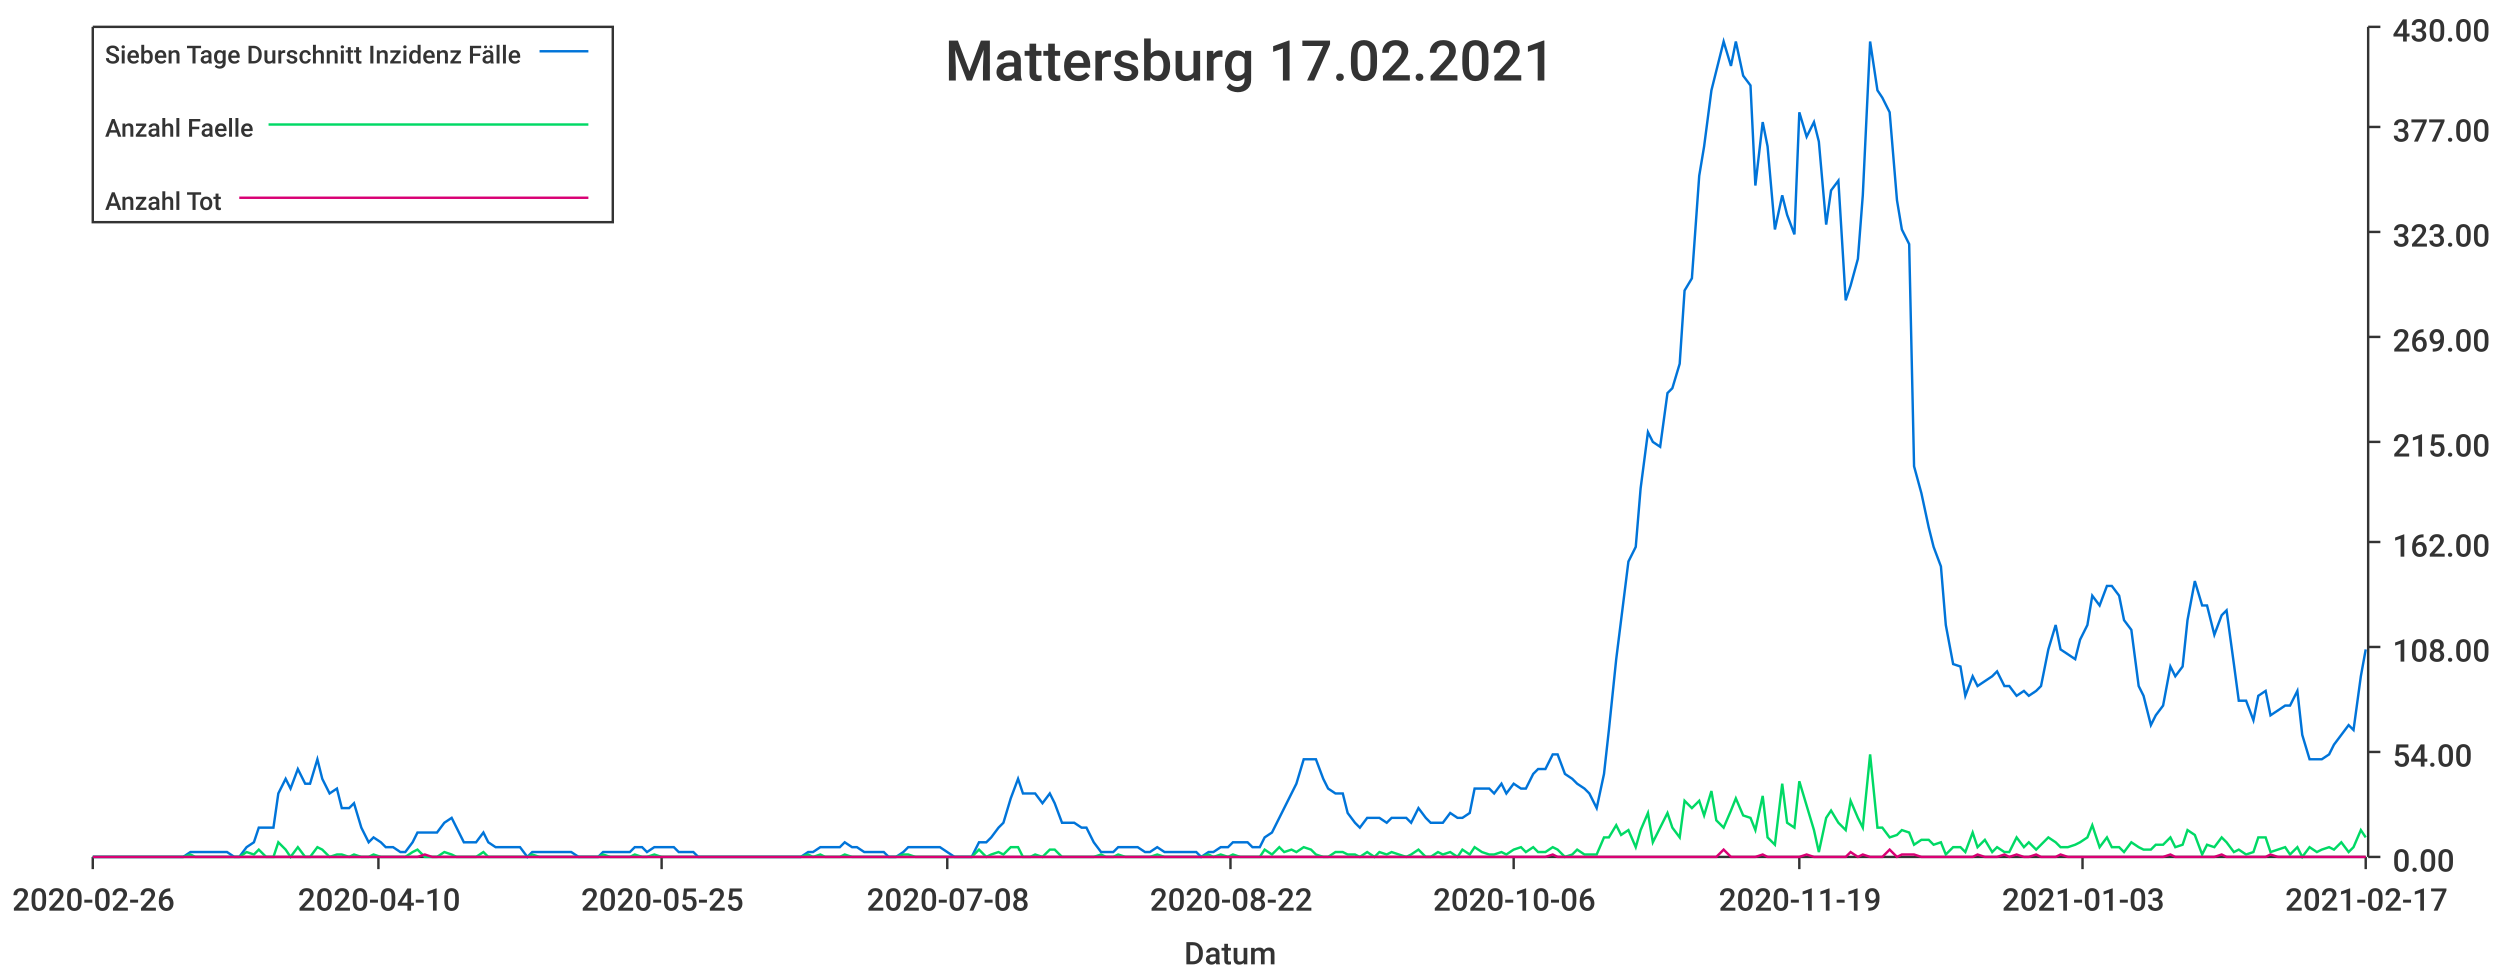
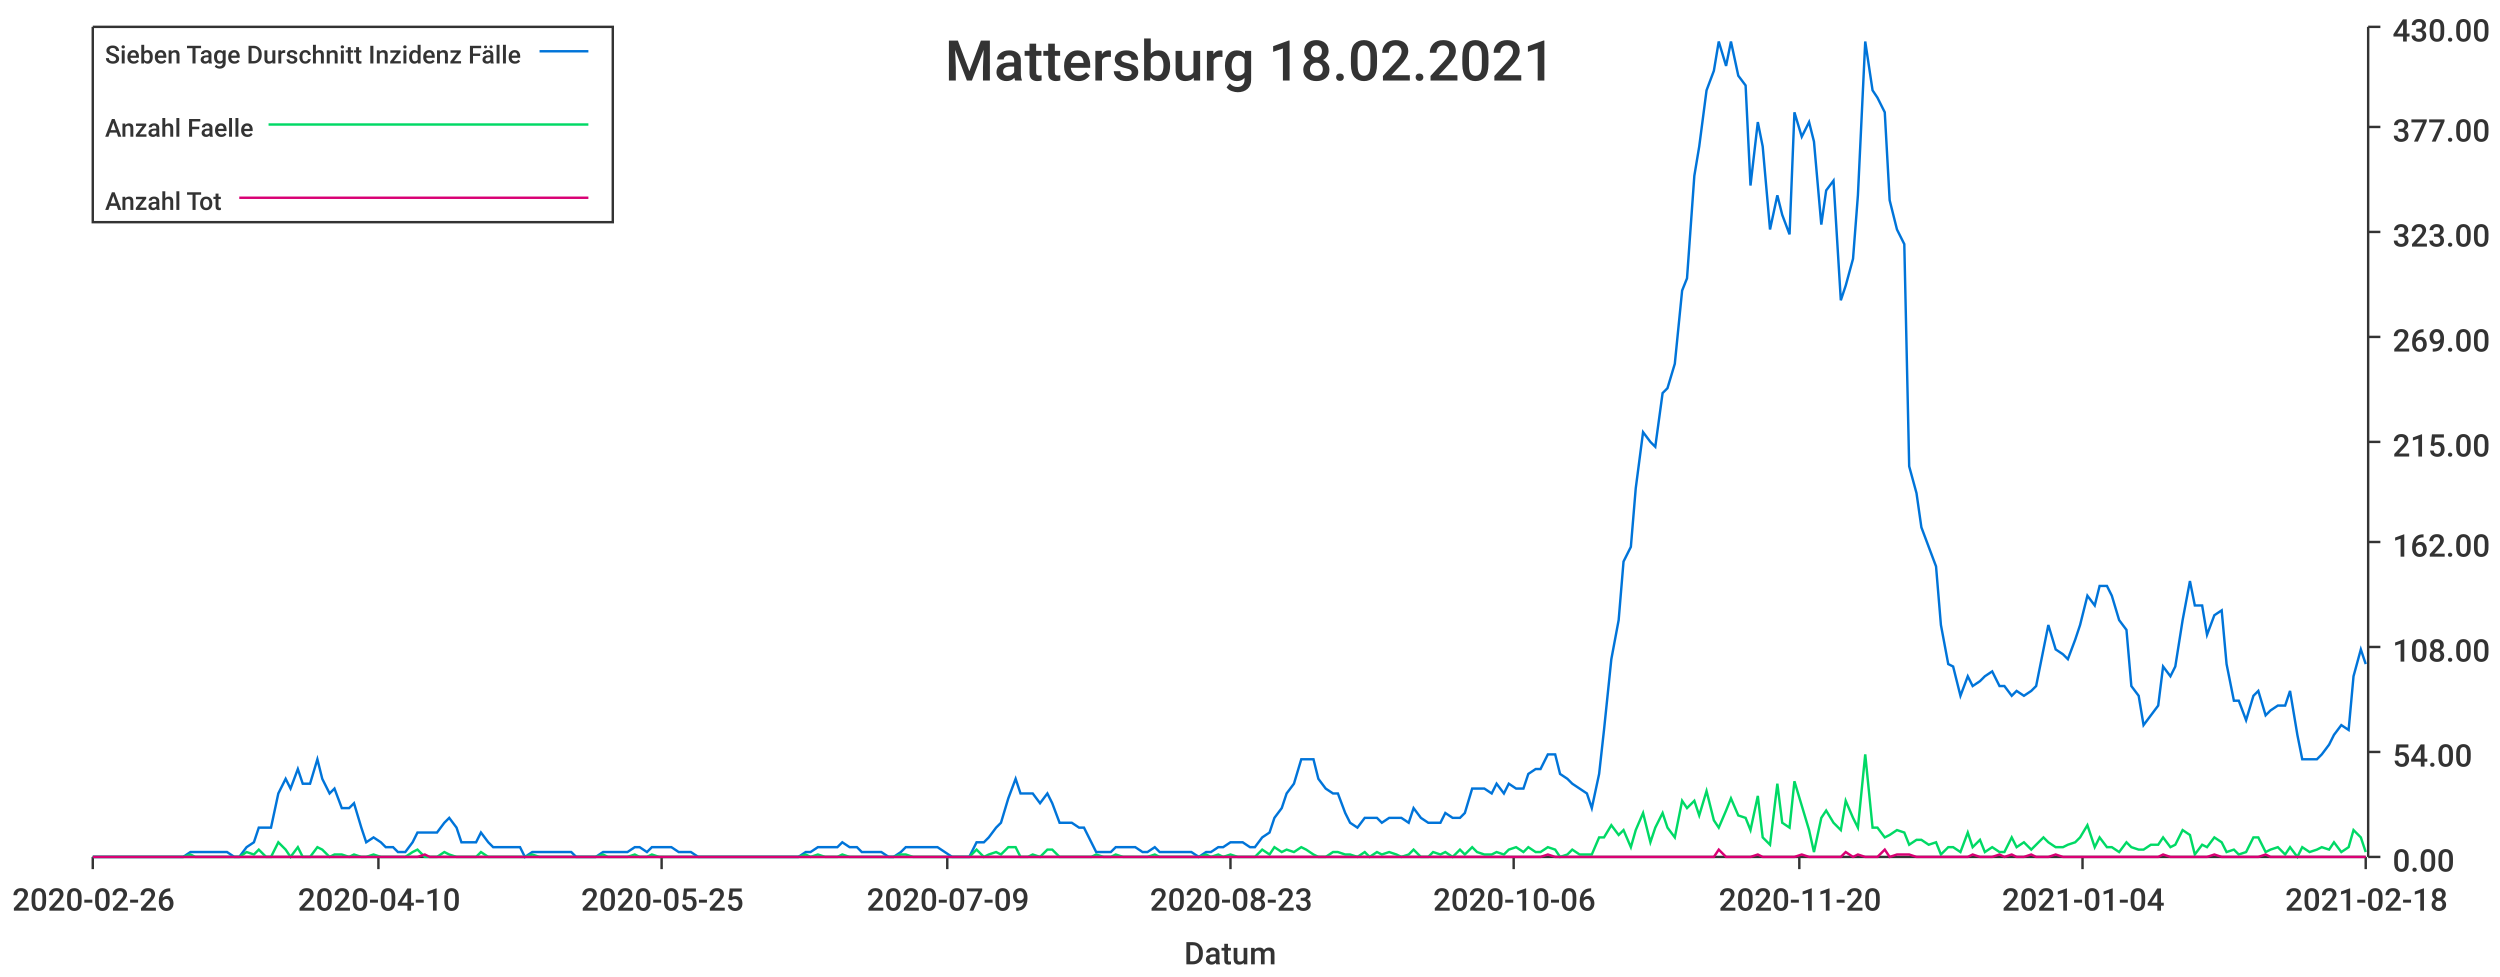
<svg xmlns="http://www.w3.org/2000/svg" width="1024" height="400">\n<path d="M 0 0 L 1024 0 L 1024 400 L 0 400 L 0 0" style="stroke-width:0;stroke:rgba(255,255,255,1.0);fill:rgba(255,255,255,1.0)" />
  <path d="M 38 11 L 969 11 L 969 351 L 38 351 L 38 11" style="stroke-width:0;stroke:rgba(255,255,255,1.0);fill:rgba(255,255,255,1.0)" />
  <path d="M 38 351 L 969 351" style="stroke-width:1;stroke:rgba(51,51,51,1.0);fill:none" />
  <path d="M 38 351 L 38 356" style="stroke-width:1;stroke:rgba(51,51,51,1.0);fill:none" />
  <text x="5" y="373" style="stroke-width:0;stroke:none;fill:rgba(51,51,51,1.0);font-size:12.8px;font-family:'Roboto Medium',sans-serif">2020-02-26</text>
  <path d="M 155 351 L 155 356" style="stroke-width:1;stroke:rgba(51,51,51,1.0);fill:none" />
  <text x="122" y="373" style="stroke-width:0;stroke:none;fill:rgba(51,51,51,1.0);font-size:12.8px;font-family:'Roboto Medium',sans-serif">2020-04-10</text>
  <path d="M 271 351 L 271 356" style="stroke-width:1;stroke:rgba(51,51,51,1.0);fill:none" />
  <text x="238" y="373" style="stroke-width:0;stroke:none;fill:rgba(51,51,51,1.0);font-size:12.8px;font-family:'Roboto Medium',sans-serif">2020-05-25</text>
  <path d="M 388 351 L 388 356" style="stroke-width:1;stroke:rgba(51,51,51,1.0);fill:none" />
-   <text x="355" y="373" style="stroke-width:0;stroke:none;fill:rgba(51,51,51,1.0);font-size:12.8px;font-family:'Roboto Medium',sans-serif">2020-07-08</text>
+   <text x="355" y="373" style="stroke-width:0;stroke:none;fill:rgba(51,51,51,1.0);font-size:12.8px;font-family:'Roboto Medium',sans-serif">2020-07-09</text>
  <path d="M 504 351 L 504 356" style="stroke-width:1;stroke:rgba(51,51,51,1.0);fill:none" />
-   <text x="471" y="373" style="stroke-width:0;stroke:none;fill:rgba(51,51,51,1.0);font-size:12.8px;font-family:'Roboto Medium',sans-serif">2020-08-22</text>
+   <text x="471" y="373" style="stroke-width:0;stroke:none;fill:rgba(51,51,51,1.0);font-size:12.8px;font-family:'Roboto Medium',sans-serif">2020-08-23</text>
  <path d="M 620 351 L 620 356" style="stroke-width:1;stroke:rgba(51,51,51,1.0);fill:none" />
  <text x="587" y="373" style="stroke-width:0;stroke:none;fill:rgba(51,51,51,1.0);font-size:12.8px;font-family:'Roboto Medium',sans-serif">2020-10-06</text>
  <path d="M 737 351 L 737 356" style="stroke-width:1;stroke:rgba(51,51,51,1.0);fill:none" />
-   <text x="704" y="373" style="stroke-width:0;stroke:none;fill:rgba(51,51,51,1.0);font-size:12.8px;font-family:'Roboto Medium',sans-serif">2020-11-19</text>
+   <text x="704" y="373" style="stroke-width:0;stroke:none;fill:rgba(51,51,51,1.0);font-size:12.8px;font-family:'Roboto Medium',sans-serif">2020-11-20</text>
  <path d="M 853 351 L 853 356" style="stroke-width:1;stroke:rgba(51,51,51,1.0);fill:none" />
-   <text x="820" y="373" style="stroke-width:0;stroke:none;fill:rgba(51,51,51,1.0);font-size:12.8px;font-family:'Roboto Medium',sans-serif">2021-01-03</text>
+   <text x="820" y="373" style="stroke-width:0;stroke:none;fill:rgba(51,51,51,1.0);font-size:12.8px;font-family:'Roboto Medium',sans-serif">2021-01-04</text>
  <path d="M 969 351 L 969 356" style="stroke-width:1;stroke:rgba(51,51,51,1.0);fill:none" />
-   <text x="936" y="373" style="stroke-width:0;stroke:none;fill:rgba(51,51,51,1.0);font-size:12.8px;font-family:'Roboto Medium',sans-serif">2021-02-17</text>
+   <text x="936" y="373" style="stroke-width:0;stroke:none;fill:rgba(51,51,51,1.0);font-size:12.8px;font-family:'Roboto Medium',sans-serif">2021-02-18</text>
  <text x="485" y="395" style="stroke-width:0;stroke:none;fill:rgba(51,51,51,1.0);font-size:12.8px;font-family:'Roboto Medium',sans-serif">Datum</text>
  <path d="M 970 351 L 970 11" style="stroke-width:1;stroke:rgba(51,51,51,1.0);fill:none" />
  <path d="M 970 351 L 975 351" style="stroke-width:1;stroke:rgba(51,51,51,1.0);fill:none" />
  <text x="980" y="357" style="stroke-width:0;stroke:none;fill:rgba(51,51,51,1.0);font-size:12.8px;font-family:'Roboto Medium',sans-serif">0.00</text>
  <path d="M 970 308 L 975 308" style="stroke-width:1;stroke:rgba(51,51,51,1.0);fill:none" />
  <text x="980" y="314" style="stroke-width:0;stroke:none;fill:rgba(51,51,51,1.0);font-size:12.8px;font-family:'Roboto Medium',sans-serif">54.00</text>
  <path d="M 970 265 L 975 265" style="stroke-width:1;stroke:rgba(51,51,51,1.0);fill:none" />
  <text x="980" y="271" style="stroke-width:0;stroke:none;fill:rgba(51,51,51,1.0);font-size:12.8px;font-family:'Roboto Medium',sans-serif">108.00</text>
  <path d="M 970 222 L 975 222" style="stroke-width:1;stroke:rgba(51,51,51,1.0);fill:none" />
  <text x="980" y="228" style="stroke-width:0;stroke:none;fill:rgba(51,51,51,1.0);font-size:12.8px;font-family:'Roboto Medium',sans-serif">162.00</text>
  <path d="M 970 181 L 975 181" style="stroke-width:1;stroke:rgba(51,51,51,1.0);fill:none" />
  <text x="980" y="187" style="stroke-width:0;stroke:none;fill:rgba(51,51,51,1.0);font-size:12.8px;font-family:'Roboto Medium',sans-serif">215.00</text>
  <path d="M 970 138 L 975 138" style="stroke-width:1;stroke:rgba(51,51,51,1.0);fill:none" />
  <text x="980" y="144" style="stroke-width:0;stroke:none;fill:rgba(51,51,51,1.0);font-size:12.8px;font-family:'Roboto Medium',sans-serif">269.00</text>
  <path d="M 970 95 L 975 95" style="stroke-width:1;stroke:rgba(51,51,51,1.0);fill:none" />
  <text x="980" y="101" style="stroke-width:0;stroke:none;fill:rgba(51,51,51,1.0);font-size:12.8px;font-family:'Roboto Medium',sans-serif">323.00</text>
  <path d="M 970 52 L 975 52" style="stroke-width:1;stroke:rgba(51,51,51,1.0);fill:none" />
  <text x="980" y="58" style="stroke-width:0;stroke:none;fill:rgba(51,51,51,1.0);font-size:12.8px;font-family:'Roboto Medium',sans-serif">377.00</text>
  <path d="M 970 11 L 975 11" style="stroke-width:1;stroke:rgba(51,51,51,1.0);fill:none" />
  <text x="980" y="17" style="stroke-width:0;stroke:none;fill:rgba(51,51,51,1.0);font-size:12.8px;font-family:'Roboto Medium',sans-serif">430.00</text>
-   <path d="M 38 351 L 41 351 L 44 351 L 46 351 L 49 351 L 52 351 L 54 351 L 57 351 L 59 351 L 62 351 L 65 351 L 67 351 L 70 351 L 72 351 L 75 351 L 78 349 L 80 349 L 83 349 L 85 349 L 88 349 L 91 349 L 93 349 L 96 351 L 98 351 L 101 347 L 104 345 L 106 339 L 109 339 L 112 339 L 114 325 L 117 319 L 119 323 L 122 315 L 125 321 L 127 321 L 130 311 L 132 319 L 135 325 L 138 323 L 140 331 L 143 331 L 145 329 L 148 339 L 151 345 L 153 343 L 156 345 L 158 347 L 161 347 L 164 349 L 166 349 L 169 345 L 171 341 L 174 341 L 177 341 L 179 341 L 182 337 L 185 335 L 187 339 L 190 345 L 192 345 L 195 345 L 198 341 L 200 345 L 203 347 L 205 347 L 208 347 L 211 347 L 213 347 L 216 351 L 218 349 L 221 349 L 224 349 L 226 349 L 229 349 L 231 349 L 234 349 L 237 351 L 239 351 L 242 351 L 245 351 L 247 349 L 250 349 L 252 349 L 255 349 L 258 349 L 260 347 L 263 347 L 265 349 L 268 347 L 271 347 L 273 347 L 276 347 L 278 349 L 281 349 L 284 349 L 286 351 L 289 351 L 291 351 L 294 351 L 297 351 L 299 351 L 302 351 L 304 351 L 307 351 L 310 351 L 312 351 L 315 351 L 318 351 L 320 351 L 323 351 L 325 351 L 328 351 L 331 349 L 333 349 L 336 347 L 338 347 L 341 347 L 344 347 L 346 345 L 349 347 L 351 347 L 354 349 L 357 349 L 359 349 L 362 349 L 364 351 L 367 351 L 370 349 L 372 347 L 375 347 L 378 347 L 380 347 L 383 347 L 385 347 L 388 349 L 391 351 L 393 351 L 396 351 L 398 351 L 401 345 L 404 345 L 406 343 L 409 339 L 411 337 L 414 327 L 417 319 L 419 325 L 422 325 L 424 325 L 427 329 L 430 325 L 432 329 L 435 337 L 437 337 L 440 337 L 443 339 L 445 339 L 448 345 L 451 349 L 453 349 L 456 349 L 458 347 L 461 347 L 464 347 L 466 347 L 469 349 L 471 349 L 474 347 L 477 349 L 479 349 L 482 349 L 484 349 L 487 349 L 490 349 L 492 351 L 495 349 L 497 349 L 500 347 L 503 347 L 505 345 L 508 345 L 511 345 L 513 347 L 516 347 L 518 343 L 521 341 L 524 335 L 526 331 L 529 325 L 531 321 L 534 311 L 537 311 L 539 311 L 542 319 L 544 323 L 547 325 L 550 325 L 552 333 L 555 337 L 557 339 L 560 335 L 563 335 L 565 335 L 568 337 L 570 335 L 573 335 L 576 335 L 578 337 L 581 331 L 584 335 L 586 337 L 589 337 L 591 337 L 594 333 L 597 335 L 599 335 L 602 333 L 604 323 L 607 323 L 610 323 L 612 325 L 615 321 L 617 325 L 620 321 L 623 323 L 625 323 L 628 317 L 630 315 L 633 315 L 636 309 L 638 309 L 641 317 L 644 319 L 646 321 L 649 323 L 651 325 L 654 331 L 657 317 L 659 299 L 662 270 L 664 254 L 667 230 L 670 224 L 672 200 L 675 177 L 677 181 L 680 183 L 683 161 L 685 159 L 688 149 L 690 119 L 693 114 L 696 72 L 698 60 L 701 37 L 703 29 L 706 17 L 709 27 L 711 17 L 714 31 L 717 35 L 719 76 L 722 50 L 724 60 L 727 94 L 730 80 L 732 88 L 735 96 L 737 46 L 740 56 L 743 50 L 745 58 L 748 92 L 750 78 L 753 74 L 756 123 L 758 117 L 761 106 L 763 80 L 766 17 L 769 37 L 771 40 L 774 46 L 777 82 L 779 94 L 782 100 L 784 191 L 787 202 L 790 216 L 792 224 L 795 232 L 797 256 L 800 272 L 803 273 L 805 285 L 808 277 L 810 281 L 813 279 L 816 277 L 818 275 L 821 281 L 823 281 L 826 285 L 829 283 L 831 285 L 834 283 L 836 281 L 839 266 L 842 256 L 844 266 L 847 268 L 850 270 L 852 262 L 855 256 L 857 244 L 860 248 L 863 240 L 865 240 L 868 244 L 870 254 L 873 258 L 876 281 L 878 285 L 881 297 L 883 293 L 886 289 L 889 273 L 891 277 L 894 273 L 896 254 L 899 238 L 902 248 L 904 248 L 907 260 L 910 252 L 912 250 L 915 272 L 917 287 L 920 287 L 923 295 L 925 285 L 928 283 L 930 293 L 933 291 L 936 289 L 938 289 L 941 283 L 943 301 L 946 311 L 949 311 L 951 311 L 954 309 L 956 305 L 959 301 L 962 297 L 964 299 L 967 277 L 969 266" style="stroke-width:1;stroke:rgba(0,116,217,1.0);fill:none" />
-   <path d="M 38 351 L 41 351 L 44 351 L 46 351 L 49 351 L 52 351 L 54 351 L 57 351 L 59 351 L 62 351 L 65 351 L 67 351 L 70 351 L 72 351 L 75 351 L 78 350 L 80 351 L 83 351 L 85 351 L 88 351 L 91 351 L 93 351 L 96 351 L 98 351 L 101 349 L 104 350 L 106 348 L 109 351 L 112 351 L 114 345 L 117 348 L 119 351 L 122 347 L 125 351 L 127 351 L 130 347 L 132 348 L 135 351 L 138 350 L 140 350 L 143 351 L 145 350 L 148 351 L 151 351 L 153 350 L 156 351 L 158 351 L 161 351 L 164 351 L 166 351 L 169 349 L 171 348 L 174 351 L 177 351 L 179 351 L 182 349 L 185 350 L 187 351 L 190 351 L 192 351 L 195 351 L 198 349 L 200 351 L 203 351 L 205 351 L 208 351 L 211 351 L 213 351 L 216 351 L 218 350 L 221 351 L 224 351 L 226 351 L 229 351 L 231 351 L 234 351 L 237 351 L 239 351 L 242 351 L 245 351 L 247 350 L 250 351 L 252 351 L 255 351 L 258 351 L 260 350 L 263 351 L 265 351 L 268 350 L 271 351 L 273 351 L 276 351 L 278 351 L 281 351 L 284 351 L 286 351 L 289 351 L 291 351 L 294 351 L 297 351 L 299 351 L 302 351 L 304 351 L 307 351 L 310 351 L 312 351 L 315 351 L 318 351 L 320 351 L 323 351 L 325 351 L 328 351 L 331 350 L 333 351 L 336 350 L 338 351 L 341 351 L 344 351 L 346 350 L 349 351 L 351 351 L 354 351 L 357 351 L 359 351 L 362 351 L 364 351 L 367 351 L 370 350 L 372 350 L 375 351 L 378 351 L 380 351 L 383 351 L 385 351 L 388 351 L 391 351 L 393 351 L 396 351 L 398 351 L 401 348 L 404 351 L 406 350 L 409 349 L 411 350 L 414 347 L 417 347 L 419 351 L 422 351 L 424 350 L 427 351 L 430 348 L 432 348 L 435 351 L 437 351 L 440 351 L 443 351 L 445 351 L 448 351 L 451 350 L 453 351 L 456 351 L 458 350 L 461 351 L 464 351 L 466 351 L 469 351 L 471 351 L 474 350 L 477 351 L 479 351 L 482 351 L 484 351 L 487 351 L 490 351 L 492 351 L 495 350 L 497 351 L 500 350 L 503 351 L 505 350 L 508 351 L 511 351 L 513 351 L 516 351 L 518 348 L 521 350 L 524 347 L 526 349 L 529 348 L 531 349 L 534 347 L 537 348 L 539 350 L 542 351 L 544 351 L 547 349 L 550 349 L 552 350 L 555 350 L 557 351 L 560 349 L 563 351 L 565 349 L 568 350 L 570 349 L 573 350 L 576 351 L 578 350 L 581 348 L 584 351 L 586 351 L 589 349 L 591 350 L 594 349 L 597 351 L 599 348 L 602 350 L 604 347 L 607 349 L 610 350 L 612 350 L 615 349 L 617 350 L 620 348 L 623 347 L 625 349 L 628 347 L 630 349 L 633 349 L 636 347 L 638 348 L 641 351 L 644 350 L 646 348 L 649 350 L 651 350 L 654 350 L 657 343 L 659 343 L 662 338 L 664 342 L 667 340 L 670 347 L 672 340 L 675 333 L 677 345 L 680 339 L 683 333 L 685 339 L 688 343 L 690 328 L 693 331 L 696 328 L 698 334 L 701 324 L 703 336 L 706 339 L 709 332 L 711 327 L 714 334 L 717 335 L 719 340 L 722 326 L 724 343 L 727 346 L 730 321 L 732 337 L 735 339 L 737 320 L 740 330 L 743 340 L 745 349 L 748 335 L 750 332 L 753 337 L 756 340 L 758 328 L 761 335 L 763 339 L 766 309 L 769 339 L 771 339 L 774 343 L 777 342 L 779 340 L 782 341 L 784 346 L 787 344 L 790 344 L 792 346 L 795 345 L 797 350 L 800 347 L 803 347 L 805 349 L 808 341 L 810 347 L 813 344 L 816 349 L 818 347 L 821 349 L 823 349 L 826 343 L 829 347 L 831 345 L 834 348 L 836 346 L 839 343 L 842 345 L 844 347 L 847 347 L 850 346 L 852 345 L 855 343 L 857 338 L 860 347 L 863 343 L 865 347 L 868 347 L 870 349 L 873 345 L 876 347 L 878 348 L 881 348 L 883 346 L 886 346 L 889 343 L 891 347 L 894 346 L 896 340 L 899 342 L 902 350 L 904 346 L 907 347 L 910 343 L 912 345 L 915 349 L 917 348 L 920 350 L 923 349 L 925 343 L 928 343 L 930 349 L 933 348 L 936 347 L 938 350 L 941 347 L 943 351 L 946 347 L 949 349 L 951 348 L 954 347 L 956 348 L 959 345 L 962 349 L 964 347 L 967 340 L 969 343" style="stroke-width:1;stroke:rgba(0,217,101,1.0);fill:none" />
-   <path d="M 38 351 L 41 351 L 44 351 L 46 351 L 49 351 L 52 351 L 54 351 L 57 351 L 59 351 L 62 351 L 65 351 L 67 351 L 70 351 L 72 351 L 75 351 L 78 351 L 80 351 L 83 351 L 85 351 L 88 351 L 91 351 L 93 351 L 96 351 L 98 351 L 101 351 L 104 351 L 106 351 L 109 351 L 112 351 L 114 351 L 117 351 L 119 351 L 122 351 L 125 351 L 127 351 L 130 351 L 132 351 L 135 351 L 138 351 L 140 351 L 143 351 L 145 351 L 148 351 L 151 351 L 153 351 L 156 351 L 158 351 L 161 351 L 164 351 L 166 351 L 169 351 L 171 351 L 174 350 L 177 351 L 179 351 L 182 351 L 185 351 L 187 351 L 190 351 L 192 351 L 195 351 L 198 351 L 200 351 L 203 351 L 205 351 L 208 351 L 211 351 L 213 351 L 216 351 L 218 351 L 221 351 L 224 351 L 226 351 L 229 351 L 231 351 L 234 351 L 237 351 L 239 351 L 242 351 L 245 351 L 247 351 L 250 351 L 252 351 L 255 351 L 258 351 L 260 351 L 263 351 L 265 351 L 268 351 L 271 351 L 273 351 L 276 351 L 278 351 L 281 351 L 284 351 L 286 351 L 289 351 L 291 351 L 294 351 L 297 351 L 299 351 L 302 351 L 304 351 L 307 351 L 310 351 L 312 351 L 315 351 L 318 351 L 320 351 L 323 351 L 325 351 L 328 351 L 331 351 L 333 351 L 336 351 L 338 351 L 341 351 L 344 351 L 346 351 L 349 351 L 351 351 L 354 351 L 357 351 L 359 351 L 362 351 L 364 351 L 367 351 L 370 351 L 372 351 L 375 351 L 378 351 L 380 351 L 383 351 L 385 351 L 388 351 L 391 351 L 393 351 L 396 351 L 398 351 L 401 351 L 404 351 L 406 351 L 409 351 L 411 351 L 414 351 L 417 351 L 419 351 L 422 351 L 424 351 L 427 351 L 430 351 L 432 351 L 435 351 L 437 351 L 440 351 L 443 351 L 445 351 L 448 351 L 451 351 L 453 351 L 456 351 L 458 351 L 461 351 L 464 351 L 466 351 L 469 351 L 471 351 L 474 351 L 477 351 L 479 351 L 482 351 L 484 351 L 487 351 L 490 351 L 492 351 L 495 351 L 497 351 L 500 351 L 503 351 L 505 351 L 508 351 L 511 351 L 513 351 L 516 351 L 518 351 L 521 351 L 524 351 L 526 351 L 529 351 L 531 351 L 534 351 L 537 351 L 539 351 L 542 351 L 544 351 L 547 351 L 550 351 L 552 351 L 555 351 L 557 351 L 560 351 L 563 351 L 565 351 L 568 351 L 570 351 L 573 351 L 576 351 L 578 351 L 581 351 L 584 351 L 586 351 L 589 351 L 591 351 L 594 351 L 597 351 L 599 351 L 602 351 L 604 351 L 607 351 L 610 351 L 612 351 L 615 351 L 617 351 L 620 351 L 623 351 L 625 351 L 628 351 L 630 351 L 633 351 L 636 350 L 638 351 L 641 351 L 644 351 L 646 351 L 649 351 L 651 351 L 654 351 L 657 351 L 659 351 L 662 351 L 664 351 L 667 351 L 670 351 L 672 351 L 675 351 L 677 351 L 680 351 L 683 351 L 685 351 L 688 351 L 690 351 L 693 351 L 696 351 L 698 351 L 701 351 L 703 351 L 706 348 L 709 351 L 711 351 L 714 351 L 717 351 L 719 351 L 722 350 L 724 351 L 727 351 L 730 351 L 732 351 L 735 351 L 737 351 L 740 350 L 743 351 L 745 351 L 748 351 L 750 351 L 753 351 L 756 351 L 758 349 L 761 351 L 763 350 L 766 351 L 769 351 L 771 351 L 774 348 L 777 351 L 779 350 L 782 350 L 784 350 L 787 351 L 790 351 L 792 351 L 795 351 L 797 351 L 800 351 L 803 351 L 805 351 L 808 351 L 810 350 L 813 351 L 816 351 L 818 351 L 821 350 L 823 351 L 826 350 L 829 351 L 831 351 L 834 350 L 836 351 L 839 351 L 842 351 L 844 350 L 847 351 L 850 351 L 852 351 L 855 351 L 857 351 L 860 351 L 863 351 L 865 351 L 868 351 L 870 351 L 873 351 L 876 351 L 878 351 L 881 351 L 883 351 L 886 351 L 889 350 L 891 351 L 894 351 L 896 351 L 899 351 L 902 351 L 904 351 L 907 351 L 910 350 L 912 351 L 915 351 L 917 351 L 920 351 L 923 351 L 925 351 L 928 351 L 930 350 L 933 351 L 936 351 L 938 351 L 941 351 L 943 351 L 946 351 L 949 351 L 951 351 L 954 351 L 956 351 L 959 351 L 962 351 L 964 351 L 967 351 L 969 351" style="stroke-width:1;stroke:rgba(217,0,116,1.0);fill:none" />
-   <text x="387" y="33" style="stroke-width:0;stroke:none;fill:rgba(51,51,51,1.0);font-size:23.0px;font-family:'Roboto Medium',sans-serif">Mattersburg 17.02.2021</text>
+   <path d="M 38 351 L 41 351 L 44 351 L 46 351 L 49 351 L 52 351 L 54 351 L 57 351 L 59 351 L 62 351 L 65 351 L 67 351 L 70 351 L 72 351 L 75 351 L 78 349 L 80 349 L 83 349 L 85 349 L 88 349 L 91 349 L 93 349 L 96 351 L 98 351 L 101 347 L 104 345 L 106 339 L 109 339 L 111 339 L 114 325 L 117 319 L 119 323 L 122 315 L 124 321 L 127 321 L 130 311 L 132 319 L 135 325 L 137 323 L 140 331 L 143 331 L 145 329 L 148 339 L 150 345 L 153 343 L 156 345 L 158 347 L 161 347 L 163 349 L 166 349 L 169 345 L 171 341 L 174 341 L 176 341 L 179 341 L 182 337 L 184 335 L 187 339 L 189 345 L 192 345 L 195 345 L 197 341 L 200 345 L 202 347 L 205 347 L 208 347 L 210 347 L 213 347 L 215 351 L 218 349 L 221 349 L 223 349 L 226 349 L 228 349 L 231 349 L 234 349 L 236 351 L 239 351 L 241 351 L 244 351 L 247 349 L 249 349 L 252 349 L 254 349 L 257 349 L 260 347 L 262 347 L 265 349 L 267 347 L 270 347 L 273 347 L 275 347 L 278 349 L 280 349 L 283 349 L 286 351 L 288 351 L 291 351 L 293 351 L 296 351 L 299 351 L 301 351 L 304 351 L 306 351 L 309 351 L 312 351 L 314 351 L 317 351 L 319 351 L 322 351 L 325 351 L 327 351 L 330 349 L 332 349 L 335 347 L 338 347 L 340 347 L 343 347 L 345 345 L 348 347 L 351 347 L 353 349 L 356 349 L 358 349 L 361 349 L 364 351 L 366 351 L 369 349 L 371 347 L 374 347 L 377 347 L 379 347 L 382 347 L 384 347 L 387 349 L 390 351 L 392 351 L 395 351 L 397 351 L 400 345 L 403 345 L 405 343 L 408 339 L 410 337 L 413 327 L 416 319 L 418 325 L 421 325 L 423 325 L 426 329 L 429 325 L 431 329 L 434 337 L 436 337 L 439 337 L 442 339 L 444 339 L 447 345 L 449 349 L 452 349 L 455 349 L 457 347 L 460 347 L 462 347 L 465 347 L 468 349 L 470 349 L 473 347 L 475 349 L 478 349 L 481 349 L 483 349 L 486 349 L 488 349 L 491 351 L 494 349 L 496 349 L 499 347 L 501 347 L 504 345 L 507 345 L 509 345 L 512 347 L 514 347 L 517 343 L 520 341 L 522 335 L 525 331 L 527 325 L 530 321 L 533 311 L 535 311 L 538 311 L 540 319 L 543 323 L 546 325 L 548 325 L 551 333 L 553 337 L 556 339 L 559 335 L 561 335 L 564 335 L 566 337 L 569 335 L 572 335 L 574 335 L 577 337 L 579 331 L 582 335 L 585 337 L 587 337 L 590 337 L 592 333 L 595 335 L 598 335 L 600 333 L 603 323 L 605 323 L 608 323 L 611 325 L 613 321 L 616 325 L 618 321 L 621 323 L 624 323 L 626 317 L 629 315 L 631 315 L 634 309 L 637 309 L 639 317 L 642 319 L 644 321 L 647 323 L 650 325 L 652 331 L 655 317 L 657 299 L 660 270 L 663 254 L 665 230 L 668 224 L 670 200 L 673 177 L 676 181 L 678 183 L 681 161 L 683 159 L 686 149 L 689 119 L 691 114 L 694 72 L 696 60 L 699 37 L 702 29 L 704 17 L 707 27 L 709 17 L 712 31 L 715 35 L 717 76 L 720 50 L 722 60 L 725 94 L 728 80 L 730 88 L 733 96 L 735 46 L 738 56 L 741 50 L 743 58 L 746 92 L 748 78 L 751 74 L 754 123 L 756 117 L 759 106 L 761 80 L 764 17 L 767 37 L 769 40 L 772 46 L 774 82 L 777 94 L 780 100 L 782 191 L 785 202 L 787 216 L 790 224 L 793 232 L 795 256 L 798 272 L 800 273 L 803 285 L 806 277 L 808 281 L 811 279 L 813 277 L 816 275 L 819 281 L 821 281 L 824 285 L 826 283 L 829 285 L 832 283 L 834 281 L 837 266 L 839 256 L 842 266 L 845 268 L 847 270 L 850 262 L 852 256 L 855 244 L 858 248 L 860 240 L 863 240 L 865 244 L 868 254 L 871 258 L 873 281 L 876 285 L 878 297 L 881 293 L 884 289 L 886 273 L 889 277 L 891 273 L 894 254 L 897 238 L 899 248 L 902 248 L 904 260 L 907 252 L 910 250 L 912 272 L 915 287 L 917 287 L 920 295 L 923 285 L 925 283 L 928 293 L 930 291 L 933 289 L 936 289 L 938 283 L 941 301 L 943 311 L 946 311 L 949 311 L 951 309 L 954 305 L 956 301 L 959 297 L 962 299 L 964 277 L 967 266 L 969 272" style="stroke-width:1;stroke:rgba(0,116,217,1.0);fill:none" />
+   <path d="M 38 351 L 41 351 L 44 351 L 46 351 L 49 351 L 52 351 L 54 351 L 57 351 L 59 351 L 62 351 L 65 351 L 67 351 L 70 351 L 72 351 L 75 351 L 78 350 L 80 351 L 83 351 L 85 351 L 88 351 L 91 351 L 93 351 L 96 351 L 98 351 L 101 349 L 104 350 L 106 348 L 109 351 L 111 351 L 114 345 L 117 348 L 119 351 L 122 347 L 124 351 L 127 351 L 130 347 L 132 348 L 135 351 L 137 350 L 140 350 L 143 351 L 145 350 L 148 351 L 150 351 L 153 350 L 156 351 L 158 351 L 161 351 L 163 351 L 166 351 L 169 349 L 171 348 L 174 351 L 176 351 L 179 351 L 182 349 L 184 350 L 187 351 L 189 351 L 192 351 L 195 351 L 197 349 L 200 351 L 202 351 L 205 351 L 208 351 L 210 351 L 213 351 L 215 351 L 218 350 L 221 351 L 223 351 L 226 351 L 228 351 L 231 351 L 234 351 L 236 351 L 239 351 L 241 351 L 244 351 L 247 350 L 249 351 L 252 351 L 254 351 L 257 351 L 260 350 L 262 351 L 265 351 L 267 350 L 270 351 L 273 351 L 275 351 L 278 351 L 280 351 L 283 351 L 286 351 L 288 351 L 291 351 L 293 351 L 296 351 L 299 351 L 301 351 L 304 351 L 306 351 L 309 351 L 312 351 L 314 351 L 317 351 L 319 351 L 322 351 L 325 351 L 327 351 L 330 350 L 332 351 L 335 350 L 338 351 L 340 351 L 343 351 L 345 350 L 348 351 L 351 351 L 353 351 L 356 351 L 358 351 L 361 351 L 364 351 L 366 351 L 369 350 L 371 350 L 374 351 L 377 351 L 379 351 L 382 351 L 384 351 L 387 351 L 390 351 L 392 351 L 395 351 L 397 351 L 400 348 L 403 351 L 405 350 L 408 349 L 410 350 L 413 347 L 416 347 L 418 351 L 421 351 L 423 350 L 426 351 L 429 348 L 431 348 L 434 351 L 436 351 L 439 351 L 442 351 L 444 351 L 447 351 L 449 350 L 452 351 L 455 351 L 457 350 L 460 351 L 462 351 L 465 351 L 468 351 L 470 351 L 473 350 L 475 351 L 478 351 L 481 351 L 483 351 L 486 351 L 488 351 L 491 351 L 494 350 L 496 351 L 499 350 L 501 351 L 504 350 L 507 351 L 509 351 L 512 351 L 514 351 L 517 348 L 520 350 L 522 347 L 525 349 L 527 348 L 530 349 L 533 347 L 535 348 L 538 350 L 540 351 L 543 351 L 546 349 L 548 349 L 551 350 L 553 350 L 556 351 L 559 349 L 561 351 L 564 349 L 566 350 L 569 349 L 572 350 L 574 351 L 577 350 L 579 348 L 582 351 L 585 351 L 587 349 L 590 350 L 592 349 L 595 351 L 598 348 L 600 350 L 603 347 L 605 349 L 608 350 L 611 350 L 613 349 L 616 350 L 618 348 L 621 347 L 624 349 L 626 347 L 629 349 L 631 349 L 634 347 L 637 348 L 639 351 L 642 350 L 644 348 L 647 350 L 650 350 L 652 350 L 655 343 L 657 343 L 660 338 L 663 342 L 665 340 L 668 347 L 670 340 L 673 333 L 676 345 L 678 339 L 681 333 L 683 339 L 686 343 L 689 328 L 691 331 L 694 328 L 696 334 L 699 324 L 702 336 L 704 339 L 707 332 L 709 327 L 712 334 L 715 335 L 717 340 L 720 326 L 722 343 L 725 346 L 728 321 L 730 337 L 733 339 L 735 320 L 738 330 L 741 340 L 743 349 L 746 335 L 748 332 L 751 337 L 754 340 L 756 328 L 759 335 L 761 339 L 764 309 L 767 339 L 769 339 L 772 343 L 774 342 L 777 340 L 780 341 L 782 346 L 785 344 L 787 344 L 790 346 L 793 345 L 795 350 L 798 347 L 800 347 L 803 349 L 806 341 L 808 347 L 811 344 L 813 349 L 816 347 L 819 349 L 821 349 L 824 343 L 826 347 L 829 345 L 832 348 L 834 346 L 837 343 L 839 345 L 842 347 L 845 347 L 847 346 L 850 345 L 852 343 L 855 338 L 858 347 L 860 343 L 863 347 L 865 347 L 868 349 L 871 345 L 873 347 L 876 348 L 878 348 L 881 346 L 884 346 L 886 343 L 889 347 L 891 346 L 894 340 L 897 342 L 899 350 L 902 346 L 904 347 L 907 343 L 910 345 L 912 349 L 915 348 L 917 350 L 920 349 L 923 343 L 925 343 L 928 349 L 930 348 L 933 347 L 936 350 L 938 347 L 941 351 L 943 347 L 946 349 L 949 348 L 951 347 L 954 348 L 956 345 L 959 349 L 962 347 L 964 340 L 967 343 L 969 349" style="stroke-width:1;stroke:rgba(0,217,101,1.0);fill:none" />
+   <path d="M 38 351 L 41 351 L 44 351 L 46 351 L 49 351 L 52 351 L 54 351 L 57 351 L 59 351 L 62 351 L 65 351 L 67 351 L 70 351 L 72 351 L 75 351 L 78 351 L 80 351 L 83 351 L 85 351 L 88 351 L 91 351 L 93 351 L 96 351 L 98 351 L 101 351 L 104 351 L 106 351 L 109 351 L 111 351 L 114 351 L 117 351 L 119 351 L 122 351 L 124 351 L 127 351 L 130 351 L 132 351 L 135 351 L 137 351 L 140 351 L 143 351 L 145 351 L 148 351 L 150 351 L 153 351 L 156 351 L 158 351 L 161 351 L 163 351 L 166 351 L 169 351 L 171 351 L 174 350 L 176 351 L 179 351 L 182 351 L 184 351 L 187 351 L 189 351 L 192 351 L 195 351 L 197 351 L 200 351 L 202 351 L 205 351 L 208 351 L 210 351 L 213 351 L 215 351 L 218 351 L 221 351 L 223 351 L 226 351 L 228 351 L 231 351 L 234 351 L 236 351 L 239 351 L 241 351 L 244 351 L 247 351 L 249 351 L 252 351 L 254 351 L 257 351 L 260 351 L 262 351 L 265 351 L 267 351 L 270 351 L 273 351 L 275 351 L 278 351 L 280 351 L 283 351 L 286 351 L 288 351 L 291 351 L 293 351 L 296 351 L 299 351 L 301 351 L 304 351 L 306 351 L 309 351 L 312 351 L 314 351 L 317 351 L 319 351 L 322 351 L 325 351 L 327 351 L 330 351 L 332 351 L 335 351 L 338 351 L 340 351 L 343 351 L 345 351 L 348 351 L 351 351 L 353 351 L 356 351 L 358 351 L 361 351 L 364 351 L 366 351 L 369 351 L 371 351 L 374 351 L 377 351 L 379 351 L 382 351 L 384 351 L 387 351 L 390 351 L 392 351 L 395 351 L 397 351 L 400 351 L 403 351 L 405 351 L 408 351 L 410 351 L 413 351 L 416 351 L 418 351 L 421 351 L 423 351 L 426 351 L 429 351 L 431 351 L 434 351 L 436 351 L 439 351 L 442 351 L 444 351 L 447 351 L 449 351 L 452 351 L 455 351 L 457 351 L 460 351 L 462 351 L 465 351 L 468 351 L 470 351 L 473 351 L 475 351 L 478 351 L 481 351 L 483 351 L 486 351 L 488 351 L 491 351 L 494 351 L 496 351 L 499 351 L 501 351 L 504 351 L 507 351 L 509 351 L 512 351 L 514 351 L 517 351 L 520 351 L 522 351 L 525 351 L 527 351 L 530 351 L 533 351 L 535 351 L 538 351 L 540 351 L 543 351 L 546 351 L 548 351 L 551 351 L 553 351 L 556 351 L 559 351 L 561 351 L 564 351 L 566 351 L 569 351 L 572 351 L 574 351 L 577 351 L 579 351 L 582 351 L 585 351 L 587 351 L 590 351 L 592 351 L 595 351 L 598 351 L 600 351 L 603 351 L 605 351 L 608 351 L 611 351 L 613 351 L 616 351 L 618 351 L 621 351 L 624 351 L 626 351 L 629 351 L 631 351 L 634 350 L 637 351 L 639 351 L 642 351 L 644 351 L 647 351 L 650 351 L 652 351 L 655 351 L 657 351 L 660 351 L 663 351 L 665 351 L 668 351 L 670 351 L 673 351 L 676 351 L 678 351 L 681 351 L 683 351 L 686 351 L 689 351 L 691 351 L 694 351 L 696 351 L 699 351 L 702 351 L 704 348 L 707 351 L 709 351 L 712 351 L 715 351 L 717 351 L 720 350 L 722 351 L 725 351 L 728 351 L 730 351 L 733 351 L 735 351 L 738 350 L 741 351 L 743 351 L 746 351 L 748 351 L 751 351 L 754 351 L 756 349 L 759 351 L 761 350 L 764 351 L 767 351 L 769 351 L 772 348 L 774 351 L 777 350 L 780 350 L 782 350 L 785 351 L 787 351 L 790 351 L 793 351 L 795 351 L 798 351 L 800 351 L 803 351 L 806 351 L 808 350 L 811 351 L 813 351 L 816 351 L 819 350 L 821 351 L 824 350 L 826 351 L 829 351 L 832 350 L 834 351 L 837 351 L 839 351 L 842 350 L 845 351 L 847 351 L 850 351 L 852 351 L 855 351 L 858 351 L 860 351 L 863 351 L 865 351 L 868 351 L 871 351 L 873 351 L 876 351 L 878 351 L 881 351 L 884 351 L 886 350 L 889 351 L 891 351 L 894 351 L 897 351 L 899 351 L 902 351 L 904 351 L 907 350 L 910 351 L 912 351 L 915 351 L 917 351 L 920 351 L 923 351 L 925 351 L 928 350 L 930 351 L 933 351 L 936 351 L 938 351 L 941 351 L 943 351 L 946 351 L 949 351 L 951 351 L 954 351 L 956 351 L 959 351 L 962 351 L 964 351 L 967 351 L 969 351" style="stroke-width:1;stroke:rgba(217,0,116,1.0);fill:none" />
+   <text x="387" y="33" style="stroke-width:0;stroke:none;fill:rgba(51,51,51,1.0);font-size:23.0px;font-family:'Roboto Medium',sans-serif">Mattersburg 18.02.2021</text>
  <path d="M 38 11 L 251 11 L 251 91 L 38 91 L 38 11" style="stroke-width:1;stroke:rgba(51,51,51,1.0);fill:rgba(255,255,255,1.0)" />
  <text x="43" y="26" style="stroke-width:0;stroke:none;fill:rgba(51,51,51,1.0);font-size:10.2px;font-family:'Roboto Medium',sans-serif">Sieben Tage Durschnitt Inzidenz Fälle</text>
  <path d="M 221 21 L 241 21" style="stroke-width:1;stroke:rgba(0,116,217,1.0);fill:none" />
  <text x="43" y="56" style="stroke-width:0;stroke:none;fill:rgba(51,51,51,1.0);font-size:10.2px;font-family:'Roboto Medium',sans-serif">Anzahl Faelle</text>
  <path d="M 110 51 L 241 51" style="stroke-width:1;stroke:rgba(0,217,101,1.0);fill:none" />
  <text x="43" y="86" style="stroke-width:0;stroke:none;fill:rgba(51,51,51,1.0);font-size:10.2px;font-family:'Roboto Medium',sans-serif">Anzahl Tot</text>
  <path d="M 98 81 L 241 81" style="stroke-width:1;stroke:rgba(217,0,116,1.0);fill:none" />
</svg>
